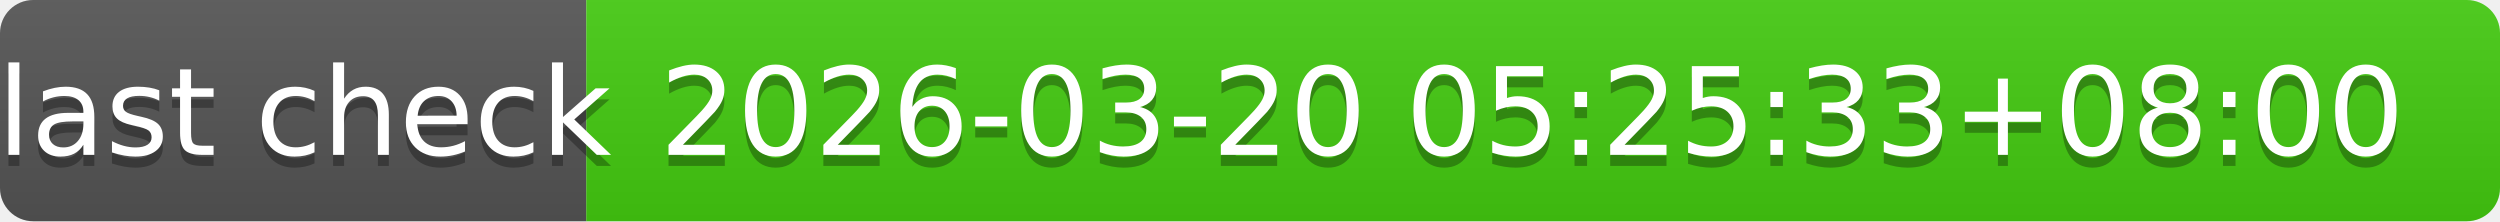
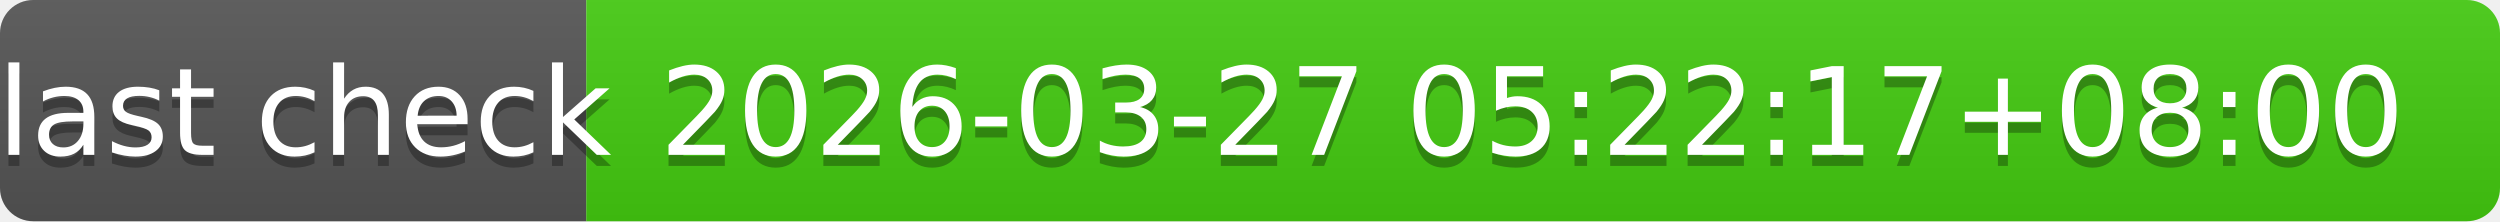
- <svg xmlns="http://www.w3.org/2000/svg" width="226" height="20" role="img" aria-label="last check: 2026-03-20 05:25:33+08:00">
+ <svg xmlns="http://www.w3.org/2000/svg" width="226" height="20" role="img" aria-label="last check: 2026-03-27 05:22:17+08:00">
  <linearGradient id="s" x2="0" y2="100%">
    <stop offset="0" stop-color="#bbb" stop-opacity=".1" />
    <stop offset="1" stop-opacity=".1" />
  </linearGradient>
  <clipPath id="r">
    <rect width="226" height="20" rx="3" fill="#fff" />
  </clipPath>
  <g clip-path="url(#r)">
    <rect width="53" height="20" fill="#555" />
    <rect x="53" width="173" height="20" fill="#4c1" />
    <rect width="226" height="20" fill="url(#s)" />
  </g>
  <g fill="#fff" text-anchor="middle" font-family="Verdana,Geneva,DejaVu Sans,sans-serif" text-rendering="geometricPrecision" font-size="110">
    <text aria-hidden="true" x="275" y="150" fill="#010101" fill-opacity=".3" transform="scale(.1)" textLength="430">last check</text>
    <text x="275" y="140" transform="scale(.1)" fill="#fff" textLength="430">last check</text>
-     <text aria-hidden="true" x="1385" y="150" fill="#010101" fill-opacity=".3" transform="scale(.1)" textLength="1630">2026-03-20 05:25:33+08:00</text>
-     <text x="1385" y="140" transform="scale(.1)" fill="#fff" textLength="1630">2026-03-20 05:25:33+08:00</text>
+     <text aria-hidden="true" x="1385" y="150" fill="#010101" fill-opacity=".3" transform="scale(.1)" textLength="1630">2026-03-27 05:22:17+08:00</text>
+     <text x="1385" y="140" transform="scale(.1)" fill="#fff" textLength="1630">2026-03-27 05:22:17+08:00</text>
  </g>
</svg>
